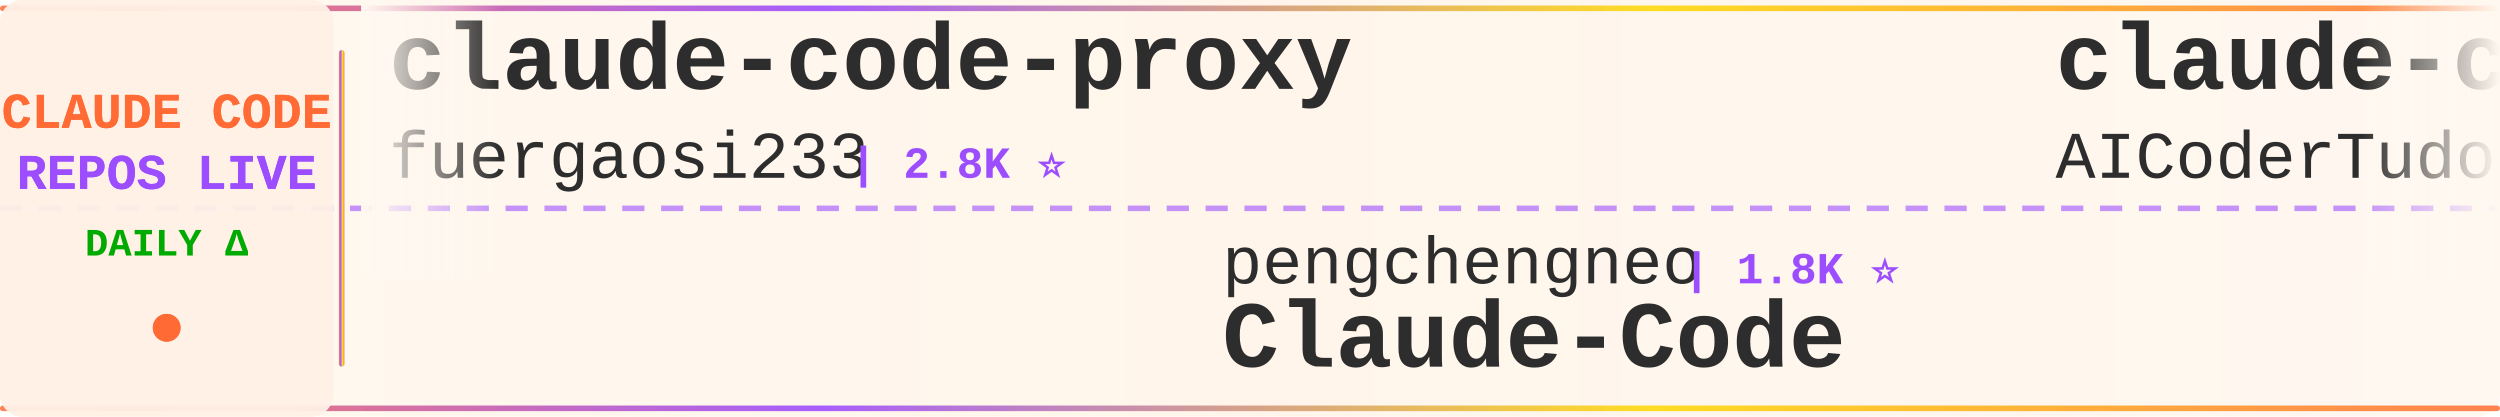
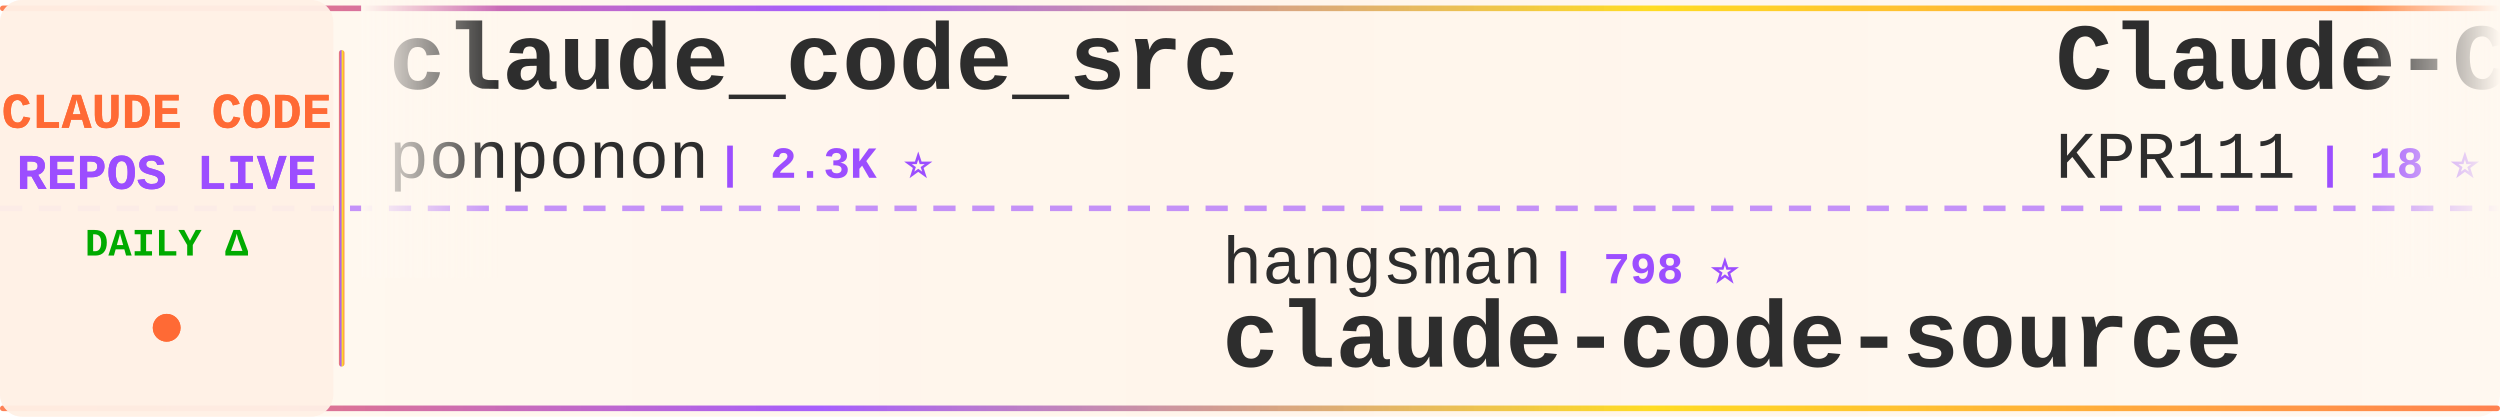
<svg xmlns="http://www.w3.org/2000/svg" width="900" height="150">
  <defs>
    <linearGradient id="tickerBg" x1="0%" y1="0%" x2="100%" y2="0%">
      <stop offset="0%" style="stop-color:#fff8f0;stop-opacity:0.98" />
      <stop offset="50%" style="stop-color:#fff5eb;stop-opacity:1" />
      <stop offset="100%" style="stop-color:#fff8f0;stop-opacity:0.98" />
    </linearGradient>
    <linearGradient id="borderGrad" x1="0%" y1="0%" x2="100%" y2="0%">
      <stop offset="0%" style="stop-color:#FF6B35;stop-opacity:0.85">
        <animate attributeName="stop-opacity" values="0.85;1;0.85" dur="2s" repeatCount="indefinite" />
      </stop>
      <stop offset="33%" style="stop-color:#9C4EFF;stop-opacity:0.9">
        <animate attributeName="stop-opacity" values="0.9;1;0.9" dur="2.2s" repeatCount="indefinite" />
      </stop>
      <stop offset="66%" style="stop-color:#FFD700;stop-opacity:0.85">
        <animate attributeName="stop-opacity" values="0.85;1;0.85" dur="1.8s" repeatCount="indefinite" />
      </stop>
      <stop offset="100%" style="stop-color:#FF6B35;stop-opacity:0.85">
        <animate attributeName="stop-opacity" values="0.85;1;0.85" dur="2s" repeatCount="indefinite" />
      </stop>
    </linearGradient>
    <filter id="textGlow">
      <feGaussianBlur stdDeviation="0.15" result="coloredBlur" />
      <feMerge>
        <feMergeNode in="coloredBlur" />
        <feMergeNode in="SourceGraphic" />
      </feMerge>
    </filter>
    <filter id="metricGlow">
      <feGaussianBlur stdDeviation="0.2" result="coloredBlur" />
      <feMerge>
        <feMergeNode in="coloredBlur" />
        <feMergeNode in="SourceGraphic" />
      </feMerge>
    </filter>
    <linearGradient id="leftFade" x1="0%" y1="0%" x2="100%" y2="0%">
      <stop offset="0%" style="stop-color:#fff8f0;stop-opacity:1" />
      <stop offset="100%" style="stop-color:#fff8f0;stop-opacity:0" />
    </linearGradient>
    <linearGradient id="rightFade" x1="0%" y1="0%" x2="100%" y2="0%">
      <stop offset="0%" style="stop-color:#fff8f0;stop-opacity:0" />
      <stop offset="100%" style="stop-color:#fff8f0;stop-opacity:1" />
    </linearGradient>
  </defs>
  <rect width="900" height="150" fill="url(#tickerBg)" rx="8" />
  <rect x="0" y="2" width="900" height="2" fill="url(#borderGrad)" rx="1" />
  <rect x="0" y="146" width="900" height="2" fill="url(#borderGrad)" rx="1" />
  <line x1="0" y1="75" x2="900" y2="75" stroke="#9C4EFF" stroke-width="2" stroke-dasharray="8 6" opacity="0.6" />
  <rect x="0" y="0" width="120" height="150" fill="#fff0e6" opacity="0.95" rx="8" />
  <text x="60" y="46" font-family="'Courier New', monospace" font-size="18" font-weight="bold" fill="#FF6B35" text-anchor="middle" filter="url(#textGlow)">
    CLAUDE CODE
  </text>
  <text x="60" y="68" font-family="'Courier New', monospace" font-size="18" font-weight="bold" fill="#9C4EFF" text-anchor="middle" filter="url(#textGlow)">
    REPOS LIVE
  </text>
  <text x="60" y="92" font-family="'Courier New', monospace" font-size="14" font-weight="bold" fill="#00aa00" text-anchor="middle">
    DAILY Δ
  </text>
  <circle cx="60" cy="118" r="5" fill="#FF6B35" filter="url(#metricGlow)">
    <animate attributeName="r" values="4;6;4" dur="1.5s" repeatCount="indefinite" />
    <animate attributeName="opacity" values="0.6;1;0.6" dur="1.5s" repeatCount="indefinite" />
  </circle>
  <rect x="122" y="18" width="2" height="114" fill="url(#borderGrad)" rx="1" />
  <clipPath id="tickerClip">
    <rect x="130" y="0" width="770" height="150" />
  </clipPath>
  <g clip-path="url(#tickerClip)">
    <g id="tickerItems">
      <animateTransform attributeName="transform" attributeType="XML" type="translate" from="0 0" to="-3000 0" dur="54s" repeatCount="indefinite" />
      <g transform="translate(0, 0)">
-         <text x="140" y="32" font-family="'Courier New', monospace" font-size="34" font-weight="bold" fill="#2d2d2d">claude-code-proxy</text>
-         <text x="140" y="64" font-family="'Courier New', monospace" font-size="24" font-weight="normal" fill="#2d2d2d" opacity="1.0">fuergaosi233</text>
-         <text x="306" y="64" font-family="'Courier New', monospace" font-size="16" font-weight="bold" fill="#9C4EFF"> | 2.8K ⭐</text>
+         <text x="140" y="32" font-family="'Courier New', monospace" font-size="34" font-weight="bold" fill="#2d2d2d">claude_code_src</text>
+         <text x="140" y="64" font-family="'Courier New', monospace" font-size="24" font-weight="normal" fill="#2d2d2d" opacity="1.0">ponponon</text>
+         <text x="258" y="64" font-family="'Courier New', monospace" font-size="16" font-weight="bold" fill="#9C4EFF"> | 2.3K ⭐</text>
      </g>
      <g transform="translate(300, 0)">
-         <text x="140" y="102" font-family="'Courier New', monospace" font-size="24" font-weight="normal" fill="#2d2d2d" opacity="1.0">pengchengneo</text>
-         <text x="306" y="102" font-family="'Courier New', monospace" font-size="16" font-weight="bold" fill="#9C4EFF"> | 1.8K ⭐</text>
-         <text x="140" y="132" font-family="'Courier New', monospace" font-size="34" font-weight="bold" fill="#2d2d2d">Claude-Code</text>
+         <text x="140" y="102" font-family="'Courier New', monospace" font-size="24" font-weight="normal" fill="#2d2d2d" opacity="1.0">hangsman</text>
+         <text x="258" y="102" font-family="'Courier New', monospace" font-size="16" font-weight="bold" fill="#9C4EFF"> | 798 ⭐</text>
+         <text x="140" y="132" font-family="'Courier New', monospace" font-size="34" font-weight="bold" fill="#2d2d2d">claude-code-source</text>
      </g>
      <g transform="translate(600, 0)">
-         <text x="140" y="32" font-family="'Courier New', monospace" font-size="34" font-weight="bold" fill="#2d2d2d">claude-code-tudou</text>
-         <text x="140" y="64" font-family="'Courier New', monospace" font-size="24" font-weight="normal" fill="#2d2d2d" opacity="1.0">AICoderTudou</text>
-         <text x="306" y="64" font-family="'Courier New', monospace" font-size="16" font-weight="bold" fill="#9C4EFF"> | 493 ⭐</text>
-       </g>
-       <g transform="translate(900, 0)">
-         <text x="140" y="102" font-family="'Courier New', monospace" font-size="24" font-weight="normal" fill="#2d2d2d" opacity="1.0">feiskyer</text>
-         <text x="258" y="102" font-family="'Courier New', monospace" font-size="16" font-weight="bold" fill="#9C4EFF"> | 1.7K ⭐</text>
-         <text x="140" y="132" font-family="'Courier New', monospace" font-size="34" font-weight="bold" fill="#2d2d2d">claude-code-settings</text>
-       </g>
-       <g transform="translate(1200, 0)">
        <text x="140" y="32" font-family="'Courier New', monospace" font-size="34" font-weight="bold" fill="#2d2d2d">Claude-Code</text>
        <text x="140" y="64" font-family="'Courier New', monospace" font-size="24" font-weight="normal" fill="#2d2d2d" opacity="1.0">KPR111</text>
        <text x="234" y="64" font-family="'Courier New', monospace" font-size="16" font-weight="bold" fill="#9C4EFF"> | 18 ⭐</text>
      </g>
+       <g transform="translate(900, 0)">
+         <text x="140" y="102" font-family="'Courier New', monospace" font-size="24" font-weight="normal" fill="#2d2d2d" opacity="1.0">lintsinghua</text>
+         <text x="294" y="102" font-family="'Courier New', monospace" font-size="16" font-weight="bold" fill="#9C4EFF"> | 4.3K ⭐ +1</text>
+         <text x="140" y="132" font-family="'Courier New', monospace" font-size="34" font-weight="bold" fill="#2d2d2d">claude-code-book</text>
+       </g>
+       <g transform="translate(1200, 0)">
+         <text x="140" y="32" font-family="'Courier New', monospace" font-size="34" font-weight="bold" fill="#2d2d2d">claude-code-router</text>
+         <text x="140" y="64" font-family="'Courier New', monospace" font-size="24" font-weight="normal" fill="#2d2d2d" opacity="1.0">musistudio</text>
+         <text x="282" y="64" font-family="'Courier New', monospace" font-size="16" font-weight="bold" fill="#9C4EFF"> | 37.8K ⭐ +7</text>
+       </g>
      <g transform="translate(1500, 0)">
-         <text x="140" y="102" font-family="'Courier New', monospace" font-size="24" font-weight="normal" fill="#2d2d2d" opacity="1.0">guanshan</text>
-         <text x="258" y="102" font-family="'Courier New', monospace" font-size="16" font-weight="bold" fill="#9C4EFF"> | 60 ⭐</text>
-         <text x="140" y="132" font-family="'Courier New', monospace" font-size="34" font-weight="bold" fill="#2d2d2d">ClaudeCode</text>
+         <text x="140" y="102" font-family="'Courier New', monospace" font-size="24" font-weight="normal" fill="#2d2d2d" opacity="1.0">techjarves</text>
+         <text x="282" y="102" font-family="'Courier New', monospace" font-size="16" font-weight="bold" fill="#9C4EFF"> | 1.6K ⭐ -1</text>
+         <text x="140" y="132" font-family="'Courier New', monospace" font-size="34" font-weight="bold" fill="#2d2d2d">ClaudeCode-Portable</text>
      </g>
      <g transform="translate(1800, 0)">
        <text x="140" y="32" font-family="'Courier New', monospace" font-size="34" font-weight="bold" fill="#2d2d2d">my-claude-code-setup</text>
        <text x="140" y="64" font-family="'Courier New', monospace" font-size="24" font-weight="normal" fill="#2d2d2d" opacity="1.0">centminmod</text>
        <text x="282" y="64" font-family="'Courier New', monospace" font-size="16" font-weight="bold" fill="#9C4EFF"> | 2.7K ⭐</text>
      </g>
      <g transform="translate(2100, 0)">
-         <text x="140" y="102" font-family="'Courier New', monospace" font-size="24" font-weight="normal" fill="#2d2d2d" opacity="1.0">anthropics</text>
-         <text x="282" y="102" font-family="'Courier New', monospace" font-size="16" font-weight="bold" fill="#9C4EFF"> | 1.0K ⭐ +1</text>
-         <text x="140" y="132" font-family="'Courier New', monospace" font-size="34" font-weight="bold" fill="#2d2d2d">claude-code-base-action</text>
+         <text x="140" y="102" font-family="'Courier New', monospace" font-size="24" font-weight="normal" fill="#2d2d2d" opacity="1.0">repowise-dev</text>
+         <text x="306" y="102" font-family="'Courier New', monospace" font-size="16" font-weight="bold" fill="#9C4EFF"> | 1.2K ⭐</text>
+         <text x="140" y="132" font-family="'Courier New', monospace" font-size="34" font-weight="bold" fill="#2d2d2d">claude-code-prompts</text>
      </g>
      <g transform="translate(2400, 0)">
-         <text x="140" y="32" font-family="'Courier New', monospace" font-size="34" font-weight="bold" fill="#2d2d2d">awesome-claude-code</text>
-         <text x="140" y="64" font-family="'Courier New', monospace" font-size="24" font-weight="normal" fill="#2d2d2d" opacity="1.0">jqueryscript</text>
-         <text x="306" y="64" font-family="'Courier New', monospace" font-size="16" font-weight="bold" fill="#9C4EFF"> | 533 ⭐</text>
+         <text x="140" y="32" font-family="'Courier New', monospace" font-size="34" font-weight="bold" fill="#2d2d2d">awesome-claude-code-tool...</text>
+         <text x="140" y="64" font-family="'Courier New', monospace" font-size="24" font-weight="normal" fill="#2d2d2d" opacity="1.0">rohitg00</text>
+         <text x="258" y="64" font-family="'Courier New', monospace" font-size="16" font-weight="bold" fill="#9C4EFF"> | 2.7K ⭐ +1</text>
      </g>
      <g transform="translate(2700, 0)">
-         <text x="140" y="102" font-family="'Courier New', monospace" font-size="24" font-weight="normal" fill="#2d2d2d" opacity="1.0">disler</text>
-         <text x="234" y="102" font-family="'Courier New', monospace" font-size="16" font-weight="bold" fill="#9C4EFF"> | 1.7K ⭐</text>
-         <text x="140" y="132" font-family="'Courier New', monospace" font-size="34" font-weight="bold" fill="#2d2d2d">pi-vs-claude-code</text>
+         <text x="140" y="102" font-family="'Courier New', monospace" font-size="24" font-weight="normal" fill="#2d2d2d" opacity="1.0">ChrisWiles</text>
+         <text x="282" y="102" font-family="'Courier New', monospace" font-size="16" font-weight="bold" fill="#9C4EFF"> | 6.1K ⭐</text>
+         <text x="140" y="132" font-family="'Courier New', monospace" font-size="34" font-weight="bold" fill="#2d2d2d">claude-code-showcase</text>
      </g>
      <g transform="translate(3000, 0)">
-         <text x="140" y="32" font-family="'Courier New', monospace" font-size="34" font-weight="bold" fill="#2d2d2d">claude-code-proxy</text>
-         <text x="140" y="64" font-family="'Courier New', monospace" font-size="24" font-weight="normal" fill="#2d2d2d" opacity="1.0">fuergaosi233</text>
-         <text x="306" y="64" font-family="'Courier New', monospace" font-size="16" font-weight="bold" fill="#9C4EFF"> | 2.8K ⭐</text>
+         <text x="140" y="32" font-family="'Courier New', monospace" font-size="34" font-weight="bold" fill="#2d2d2d">claude_code_src</text>
+         <text x="140" y="64" font-family="'Courier New', monospace" font-size="24" font-weight="normal" fill="#2d2d2d" opacity="1.0">ponponon</text>
+         <text x="258" y="64" font-family="'Courier New', monospace" font-size="16" font-weight="bold" fill="#9C4EFF"> | 2.3K ⭐</text>
      </g>
      <g transform="translate(3300, 0)">
-         <text x="140" y="102" font-family="'Courier New', monospace" font-size="24" font-weight="normal" fill="#2d2d2d" opacity="1.0">pengchengneo</text>
-         <text x="306" y="102" font-family="'Courier New', monospace" font-size="16" font-weight="bold" fill="#9C4EFF"> | 1.8K ⭐</text>
-         <text x="140" y="132" font-family="'Courier New', monospace" font-size="34" font-weight="bold" fill="#2d2d2d">Claude-Code</text>
+         <text x="140" y="102" font-family="'Courier New', monospace" font-size="24" font-weight="normal" fill="#2d2d2d" opacity="1.0">hangsman</text>
+         <text x="258" y="102" font-family="'Courier New', monospace" font-size="16" font-weight="bold" fill="#9C4EFF"> | 798 ⭐</text>
+         <text x="140" y="132" font-family="'Courier New', monospace" font-size="34" font-weight="bold" fill="#2d2d2d">claude-code-source</text>
      </g>
      <g transform="translate(3600, 0)">
-         <text x="140" y="32" font-family="'Courier New', monospace" font-size="34" font-weight="bold" fill="#2d2d2d">claude-code-tudou</text>
-         <text x="140" y="64" font-family="'Courier New', monospace" font-size="24" font-weight="normal" fill="#2d2d2d" opacity="1.0">AICoderTudou</text>
-         <text x="306" y="64" font-family="'Courier New', monospace" font-size="16" font-weight="bold" fill="#9C4EFF"> | 493 ⭐</text>
+         <text x="140" y="32" font-family="'Courier New', monospace" font-size="34" font-weight="bold" fill="#2d2d2d">Claude-Code</text>
+         <text x="140" y="64" font-family="'Courier New', monospace" font-size="24" font-weight="normal" fill="#2d2d2d" opacity="1.0">KPR111</text>
+         <text x="234" y="64" font-family="'Courier New', monospace" font-size="16" font-weight="bold" fill="#9C4EFF"> | 18 ⭐</text>
      </g>
      <g transform="translate(3900, 0)">
-         <text x="140" y="102" font-family="'Courier New', monospace" font-size="24" font-weight="normal" fill="#2d2d2d" opacity="1.0">feiskyer</text>
-         <text x="258" y="102" font-family="'Courier New', monospace" font-size="16" font-weight="bold" fill="#9C4EFF"> | 1.7K ⭐</text>
-         <text x="140" y="132" font-family="'Courier New', monospace" font-size="34" font-weight="bold" fill="#2d2d2d">claude-code-settings</text>
+         <text x="140" y="102" font-family="'Courier New', monospace" font-size="24" font-weight="normal" fill="#2d2d2d" opacity="1.0">lintsinghua</text>
+         <text x="294" y="102" font-family="'Courier New', monospace" font-size="16" font-weight="bold" fill="#9C4EFF"> | 4.3K ⭐ +1</text>
+         <text x="140" y="132" font-family="'Courier New', monospace" font-size="34" font-weight="bold" fill="#2d2d2d">claude-code-book</text>
      </g>
    </g>
  </g>
  <rect x="130" y="0" width="50" height="100" fill="url(#leftFade)" />
  <rect x="850" y="0" width="50" height="100" fill="url(#rightFade)" />
</svg>
